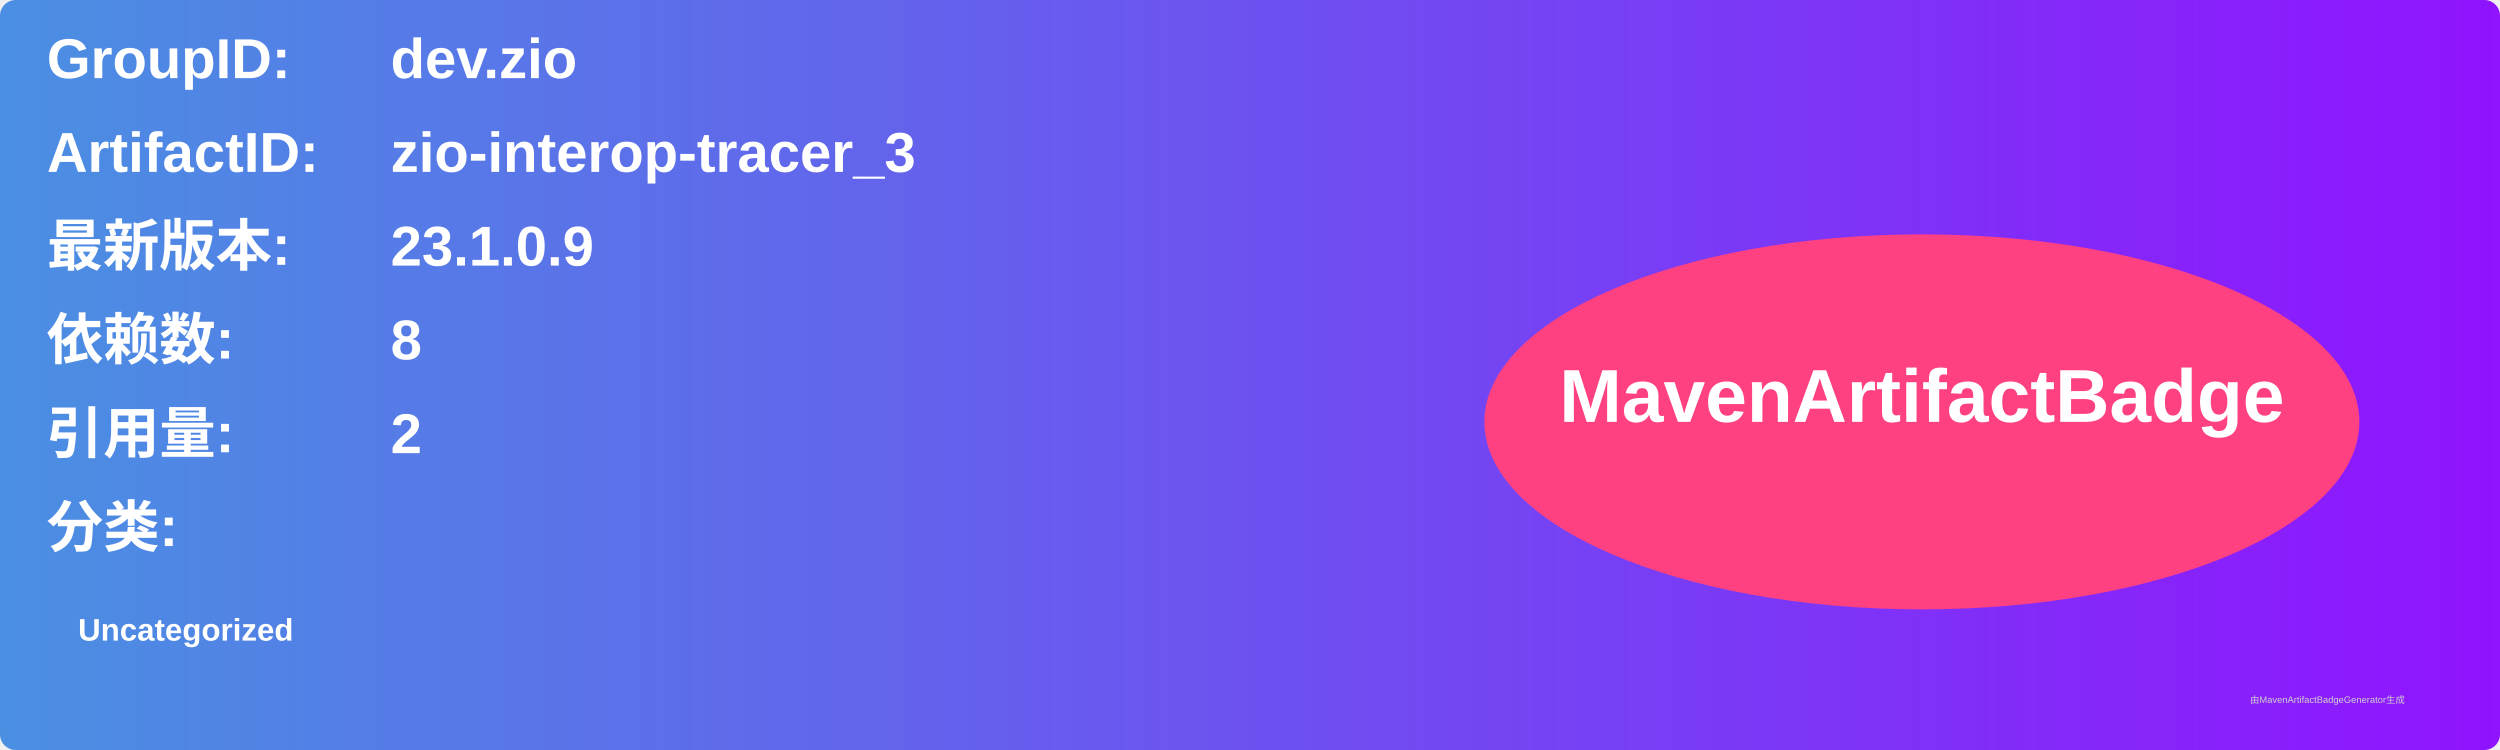
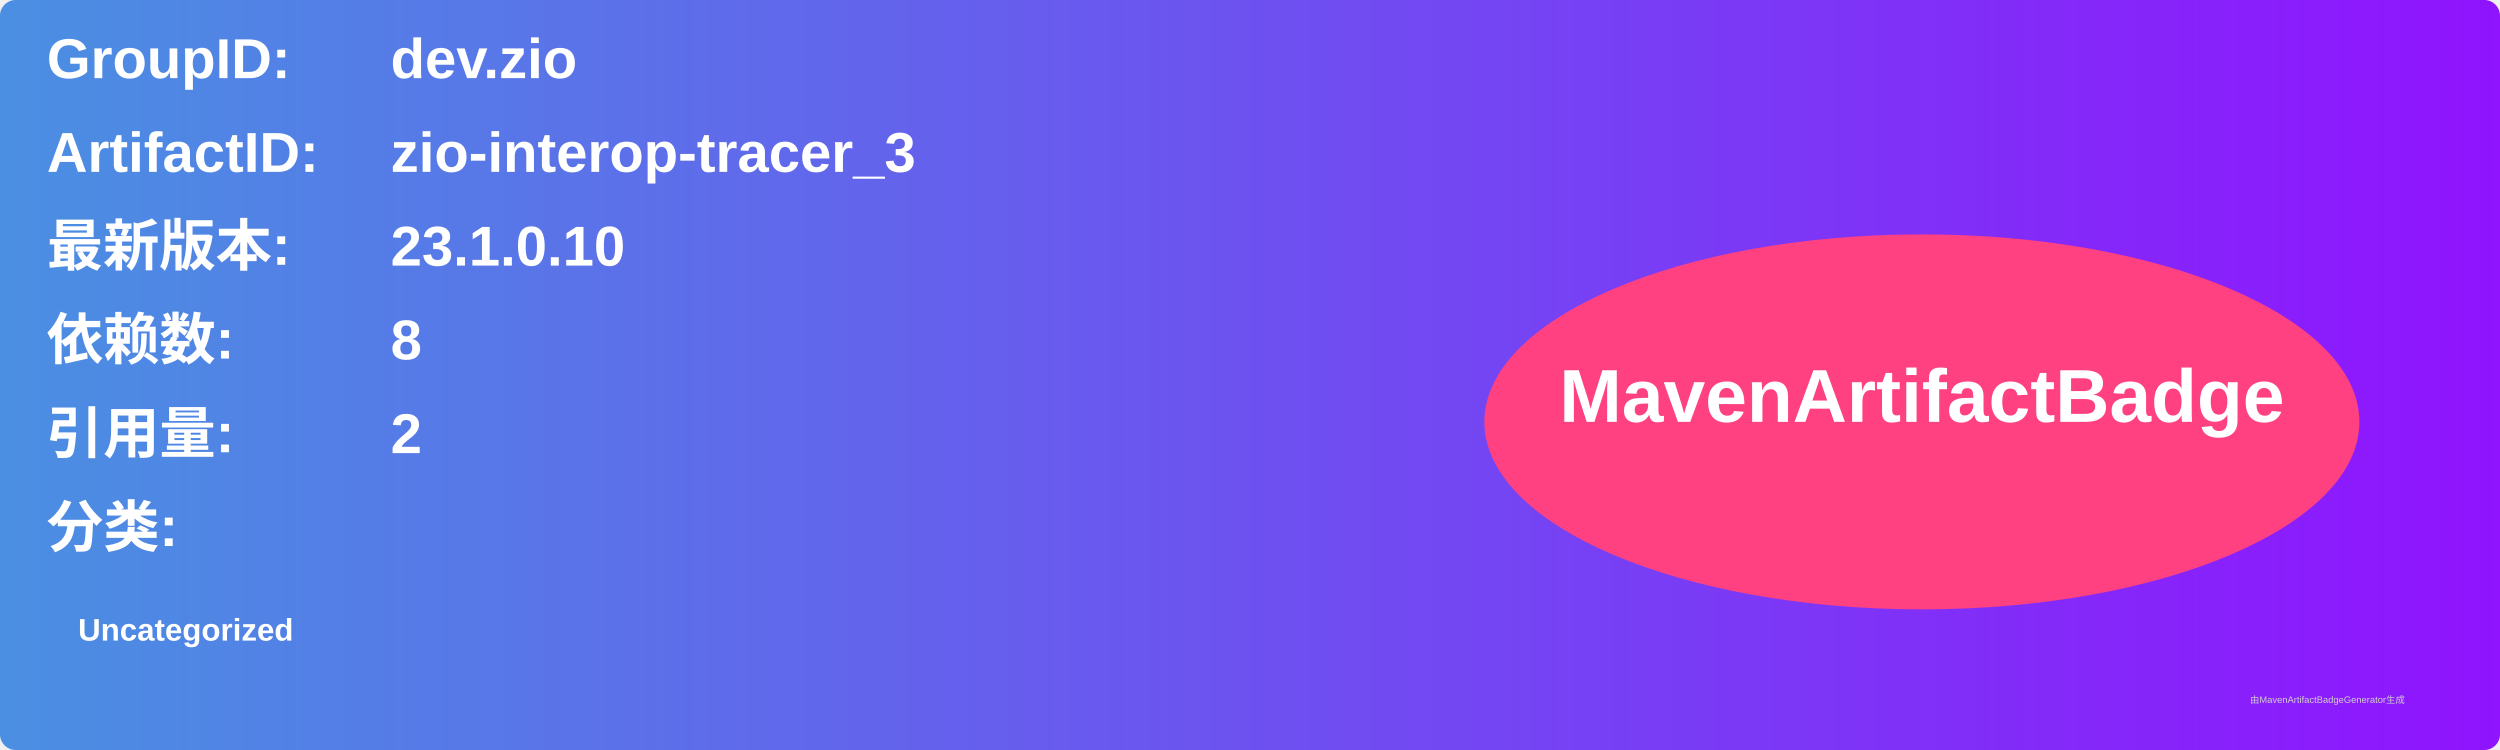
<svg xmlns="http://www.w3.org/2000/svg" width="800" height="240" viewBox="0 0 800 240">
  <linearGradient id="grad" x1="0%" y1="0%" x2="100%" y2="0%">
    <stop offset="0%" stop-color="#4a90e2" />
    <stop offset="100%" stop-color="#9013fe" />
  </linearGradient>
  <rect width="100%" height="100%" rx="5" ry="5" fill="url(#grad)" />
  <g transform="translate(15, 15)">
    <text x="0" y="10" font-family="Arial" font-size="18" fill="white" font-weight="bold" width="260">GroupID:</text>
    <text x="110" y="10" font-family="Arial" font-size="18" fill="white" font-weight="bold" width="460">dev.zio</text>
    <text x="0" y="40" font-family="Arial" font-size="18" fill="white" font-weight="bold" width="260">ArtifactID:</text>
    <text x="110" y="40" font-family="Arial" font-size="18" fill="white" font-weight="bold" width="460">zio-interop-tracer_3</text>
    <text x="0" y="70" font-family="Arial" font-size="18" fill="white" font-weight="bold">最新版本:</text>
    <text x="110" y="70" font-family="Arial" font-size="18" fill="white" font-weight="bold">
-       <tspan font-weight="bold">23.1.0.9</tspan>
+       <tspan font-weight="bold">23.1.0.10</tspan>
    </text>
    <text x="0" y="100" font-family="Arial" font-size="18" fill="white" font-weight="bold">依赖数: </text>
    <text x="110" y="100" font-family="Arial" font-size="18" fill="white">
      <tspan font-weight="bold">8</tspan>
    </text>
    <text x="0" y="130" font-family="Arial" font-size="18" fill="white" font-weight="bold">引用量: </text>
    <text x="110" y="130" font-family="Arial" font-size="18" fill="white">
      <tspan font-weight="bold">2</tspan>
    </text>
    <text x="0" y="160" font-family="Arial" font-size="18" fill="white" font-weight="bold">分类:</text>
    <text x="10" y="190" font-family="Arial" font-size="10" fill="white">
      <tspan font-weight="bold">Uncategorized</tspan>
    </text>
    <ellipse cx="600" cy="120" rx="140" ry="60" fill="#ff4081" />
    <text x="600" y="120" text-anchor="middle" font-family="Arial" font-size="24" fill="white" font-weight="bold">MavenArtifactBadge</text>
  </g>
  <text x="720" y="225" font-family="Arial" font-size="3" fill="#d0d0d0">由MavenArtifactBadgeGenerator生成</text>
</svg>
